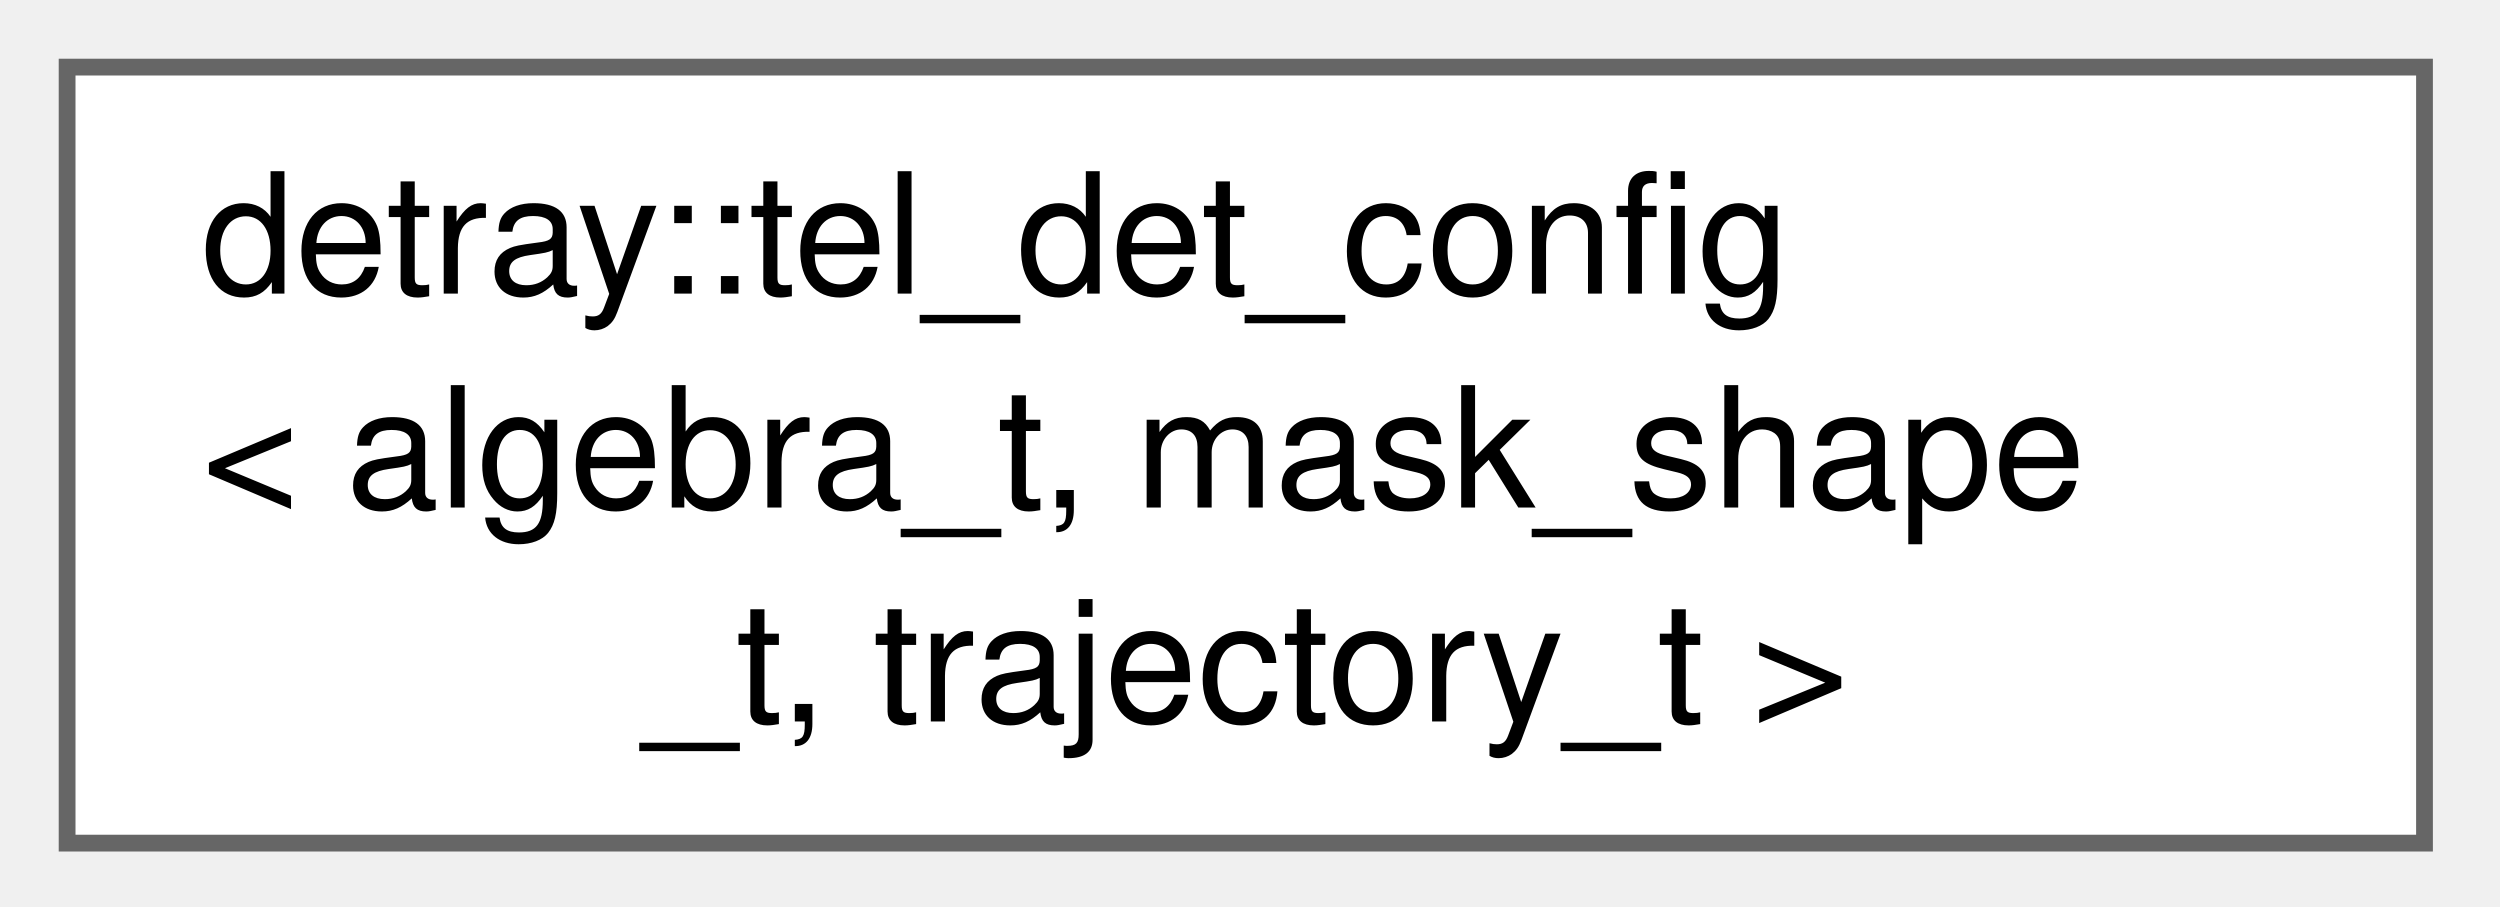
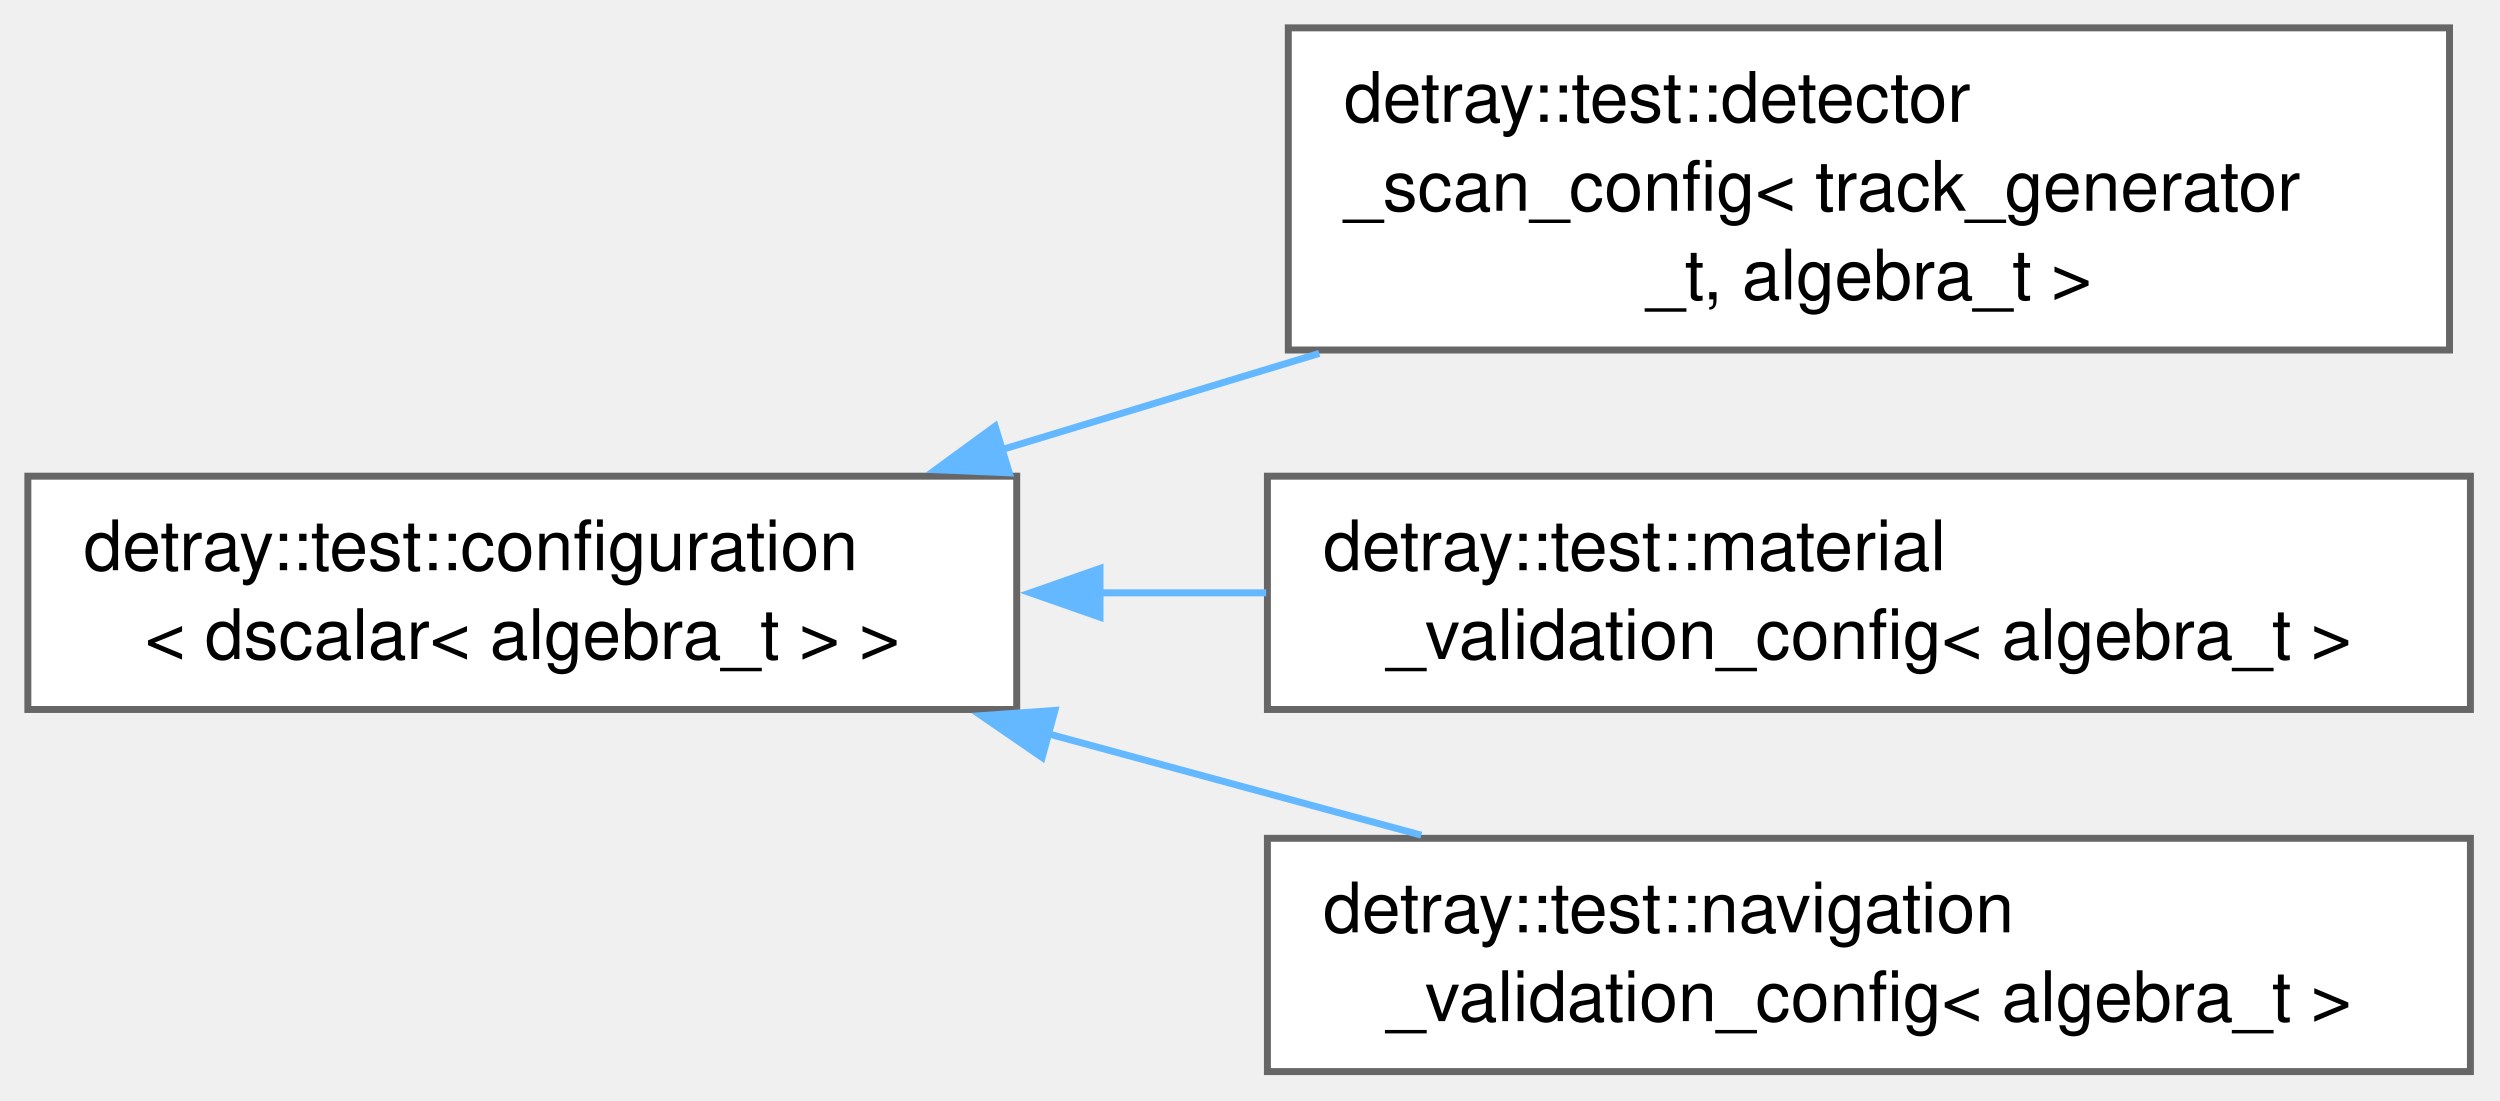
- <svg xmlns="http://www.w3.org/2000/svg" xmlns:xlink="http://www.w3.org/1999/xlink" width="149pt" height="54pt" viewBox="0.00 0.00 149.00 54.00">
-   <g id="graph0" class="graph" transform="scale(1 1) rotate(0) translate(4 50.25)">
+ <svg xmlns="http://www.w3.org/2000/svg" xmlns:xlink="http://www.w3.org/1999/xlink" width="359pt" height="158pt" viewBox="0.00 0.00 359.00 158.00">
+   <g id="graph0" class="graph" transform="scale(1 1) rotate(0) translate(4 153.88)">
    <g id="Node000000" class="node">
      <g id="a_Node000000">
-         <a xlink:href="structdetray_1_1tel__det__config.html" target="_top" xlink:title="Configure the toy detector.">
-           <polygon fill="white" stroke="#666666" points="140.5,-46.25 0,-46.25 0,0 140.5,0 140.5,-46.25" />
-           <text xml:space="preserve" text-anchor="start" x="8" y="-32.75" font-family="Helvetica,sans-Serif" font-size="10.00">detray::tel_det_config</text>
-           <text xml:space="preserve" text-anchor="start" x="8" y="-20" font-family="Helvetica,sans-Serif" font-size="10.00">&lt; algebra_t, mask_shape</text>
-           <text xml:space="preserve" text-anchor="middle" x="70.25" y="-7.25" font-family="Helvetica,sans-Serif" font-size="10.00">_t, trajectory_t &gt;</text>
+         <a xlink:href="structdetray_1_1test_1_1configuration.html" target="_top" xlink:title=" ">
+           <polygon fill="white" stroke="#666666" points="142,-85.5 0,-85.5 0,-52 142,-52 142,-85.5" />
+           <text xml:space="preserve" text-anchor="start" x="8" y="-72" font-family="Helvetica,sans-Serif" font-size="10.00">detray::test::configuration</text>
+           <text xml:space="preserve" text-anchor="middle" x="71" y="-59.25" font-family="Helvetica,sans-Serif" font-size="10.00">&lt; dscalar&lt; algebra_t &gt; &gt;</text>
+         </a>
+       </g>
+     </g>
+     <g id="Node000001" class="node">
+       <g id="a_Node000001">
+         <a xlink:href="structdetray_1_1test_1_1detector__scan__config.html" target="_top" xlink:title="Configuration for a detector scan test.">
+           <polygon fill="white" stroke="#666666" points="347.75,-149.88 181,-149.88 181,-103.62 347.75,-103.62 347.75,-149.88" />
+           <text xml:space="preserve" text-anchor="start" x="189" y="-136.38" font-family="Helvetica,sans-Serif" font-size="10.00">detray::test::detector</text>
+           <text xml:space="preserve" text-anchor="start" x="189" y="-123.62" font-family="Helvetica,sans-Serif" font-size="10.00">_scan_config&lt; track_generator</text>
+           <text xml:space="preserve" text-anchor="middle" x="264.38" y="-110.88" font-family="Helvetica,sans-Serif" font-size="10.00">_t, algebra_t &gt;</text>
+         </a>
+       </g>
+     </g>
+     <g id="edge441_Node000000_Node000001" class="edge">
+       <g id="a_edge441_Node000000_Node000001">
+         <a xlink:title=" ">
+           <path fill="none" stroke="#63b8ff" d="M139.52,-89.21C154.37,-93.71 170.21,-98.52 185.44,-103.13" />
+           <polygon fill="#63b8ff" stroke="#63b8ff" points="140.93,-85.98 130.35,-86.43 138.9,-92.68 140.93,-85.98" />
+         </a>
+       </g>
+     </g>
+     <g id="Node000002" class="node">
+       <g id="a_Node000002">
+         <a xlink:href="structdetray_1_1test_1_1material__validation__config.html" target="_top" xlink:title="Configuration for a detector scan test.">
+           <polygon fill="white" stroke="#666666" points="350.75,-85.5 178,-85.5 178,-52 350.75,-52 350.75,-85.5" />
+           <text xml:space="preserve" text-anchor="start" x="186" y="-72" font-family="Helvetica,sans-Serif" font-size="10.00">detray::test::material</text>
+           <text xml:space="preserve" text-anchor="middle" x="264.38" y="-59.25" font-family="Helvetica,sans-Serif" font-size="10.00">_validation_config&lt; algebra_t &gt;</text>
+         </a>
+       </g>
+     </g>
+     <g id="edge442_Node000000_Node000002" class="edge">
+       <g id="a_edge442_Node000000_Node000002">
+         <a xlink:title=" ">
+           <path fill="none" stroke="#63b8ff" d="M153.92,-68.75C161.83,-68.75 169.87,-68.75 177.82,-68.75" />
+           <polygon fill="#63b8ff" stroke="#63b8ff" points="153.96,-65.25 143.96,-68.75 153.96,-72.25 153.96,-65.25" />
+         </a>
+       </g>
+     </g>
+     <g id="Node000003" class="node">
+       <g id="a_Node000003">
+         <a xlink:href="structdetray_1_1test_1_1navigation__validation__config.html" target="_top" xlink:title="Configuration for a detector scan test.">
+           <polygon fill="white" stroke="#666666" points="350.75,-33.5 178,-33.5 178,0 350.75,0 350.75,-33.5" />
+           <text xml:space="preserve" text-anchor="start" x="186" y="-20" font-family="Helvetica,sans-Serif" font-size="10.00">detray::test::navigation</text>
+           <text xml:space="preserve" text-anchor="middle" x="264.38" y="-7.25" font-family="Helvetica,sans-Serif" font-size="10.00">_validation_config&lt; algebra_t &gt;</text>
+         </a>
+       </g>
+     </g>
+     <g id="edge443_Node000000_Node000003" class="edge">
+       <g id="a_edge443_Node000000_Node000003">
+         <a xlink:title=" ">
+           <path fill="none" stroke="#63b8ff" d="M146.35,-48.55C164.11,-43.72 182.89,-38.62 200.09,-33.95" />
+           <polygon fill="#63b8ff" stroke="#63b8ff" points="145.65,-45.11 136.92,-51.11 147.49,-51.87 145.65,-45.11" />
        </a>
      </g>
    </g>
  </g>
</svg>
